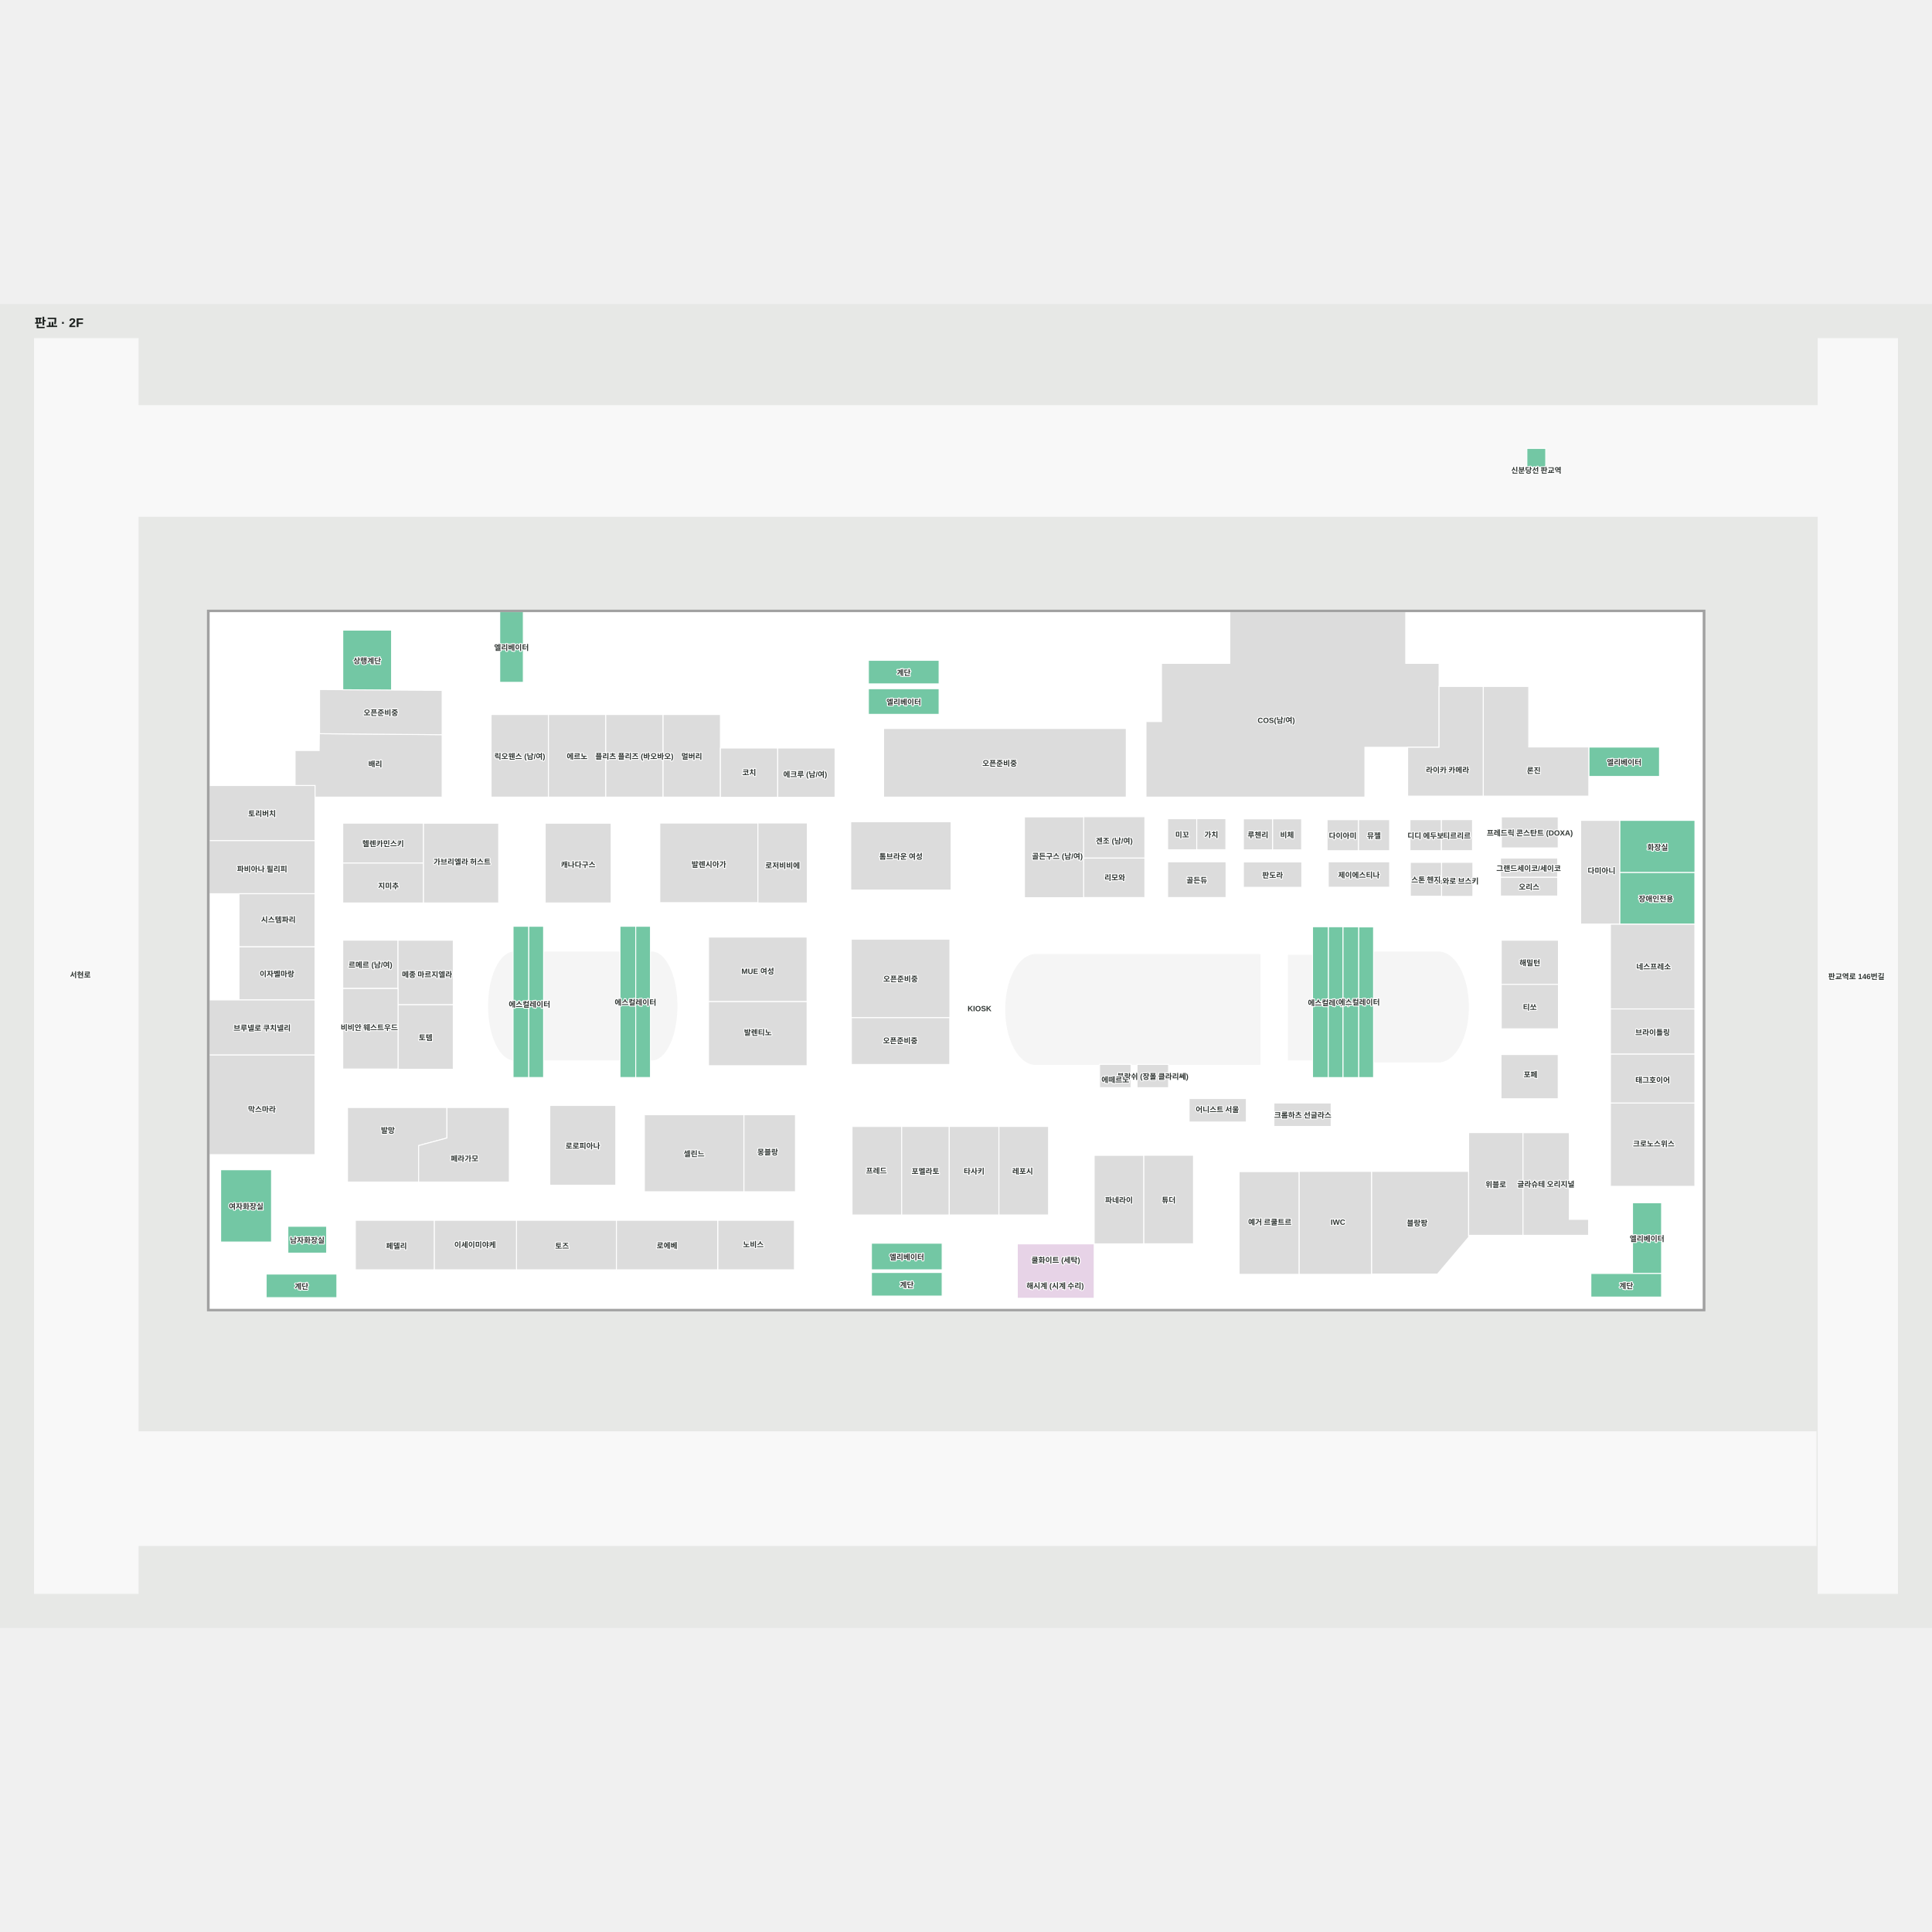
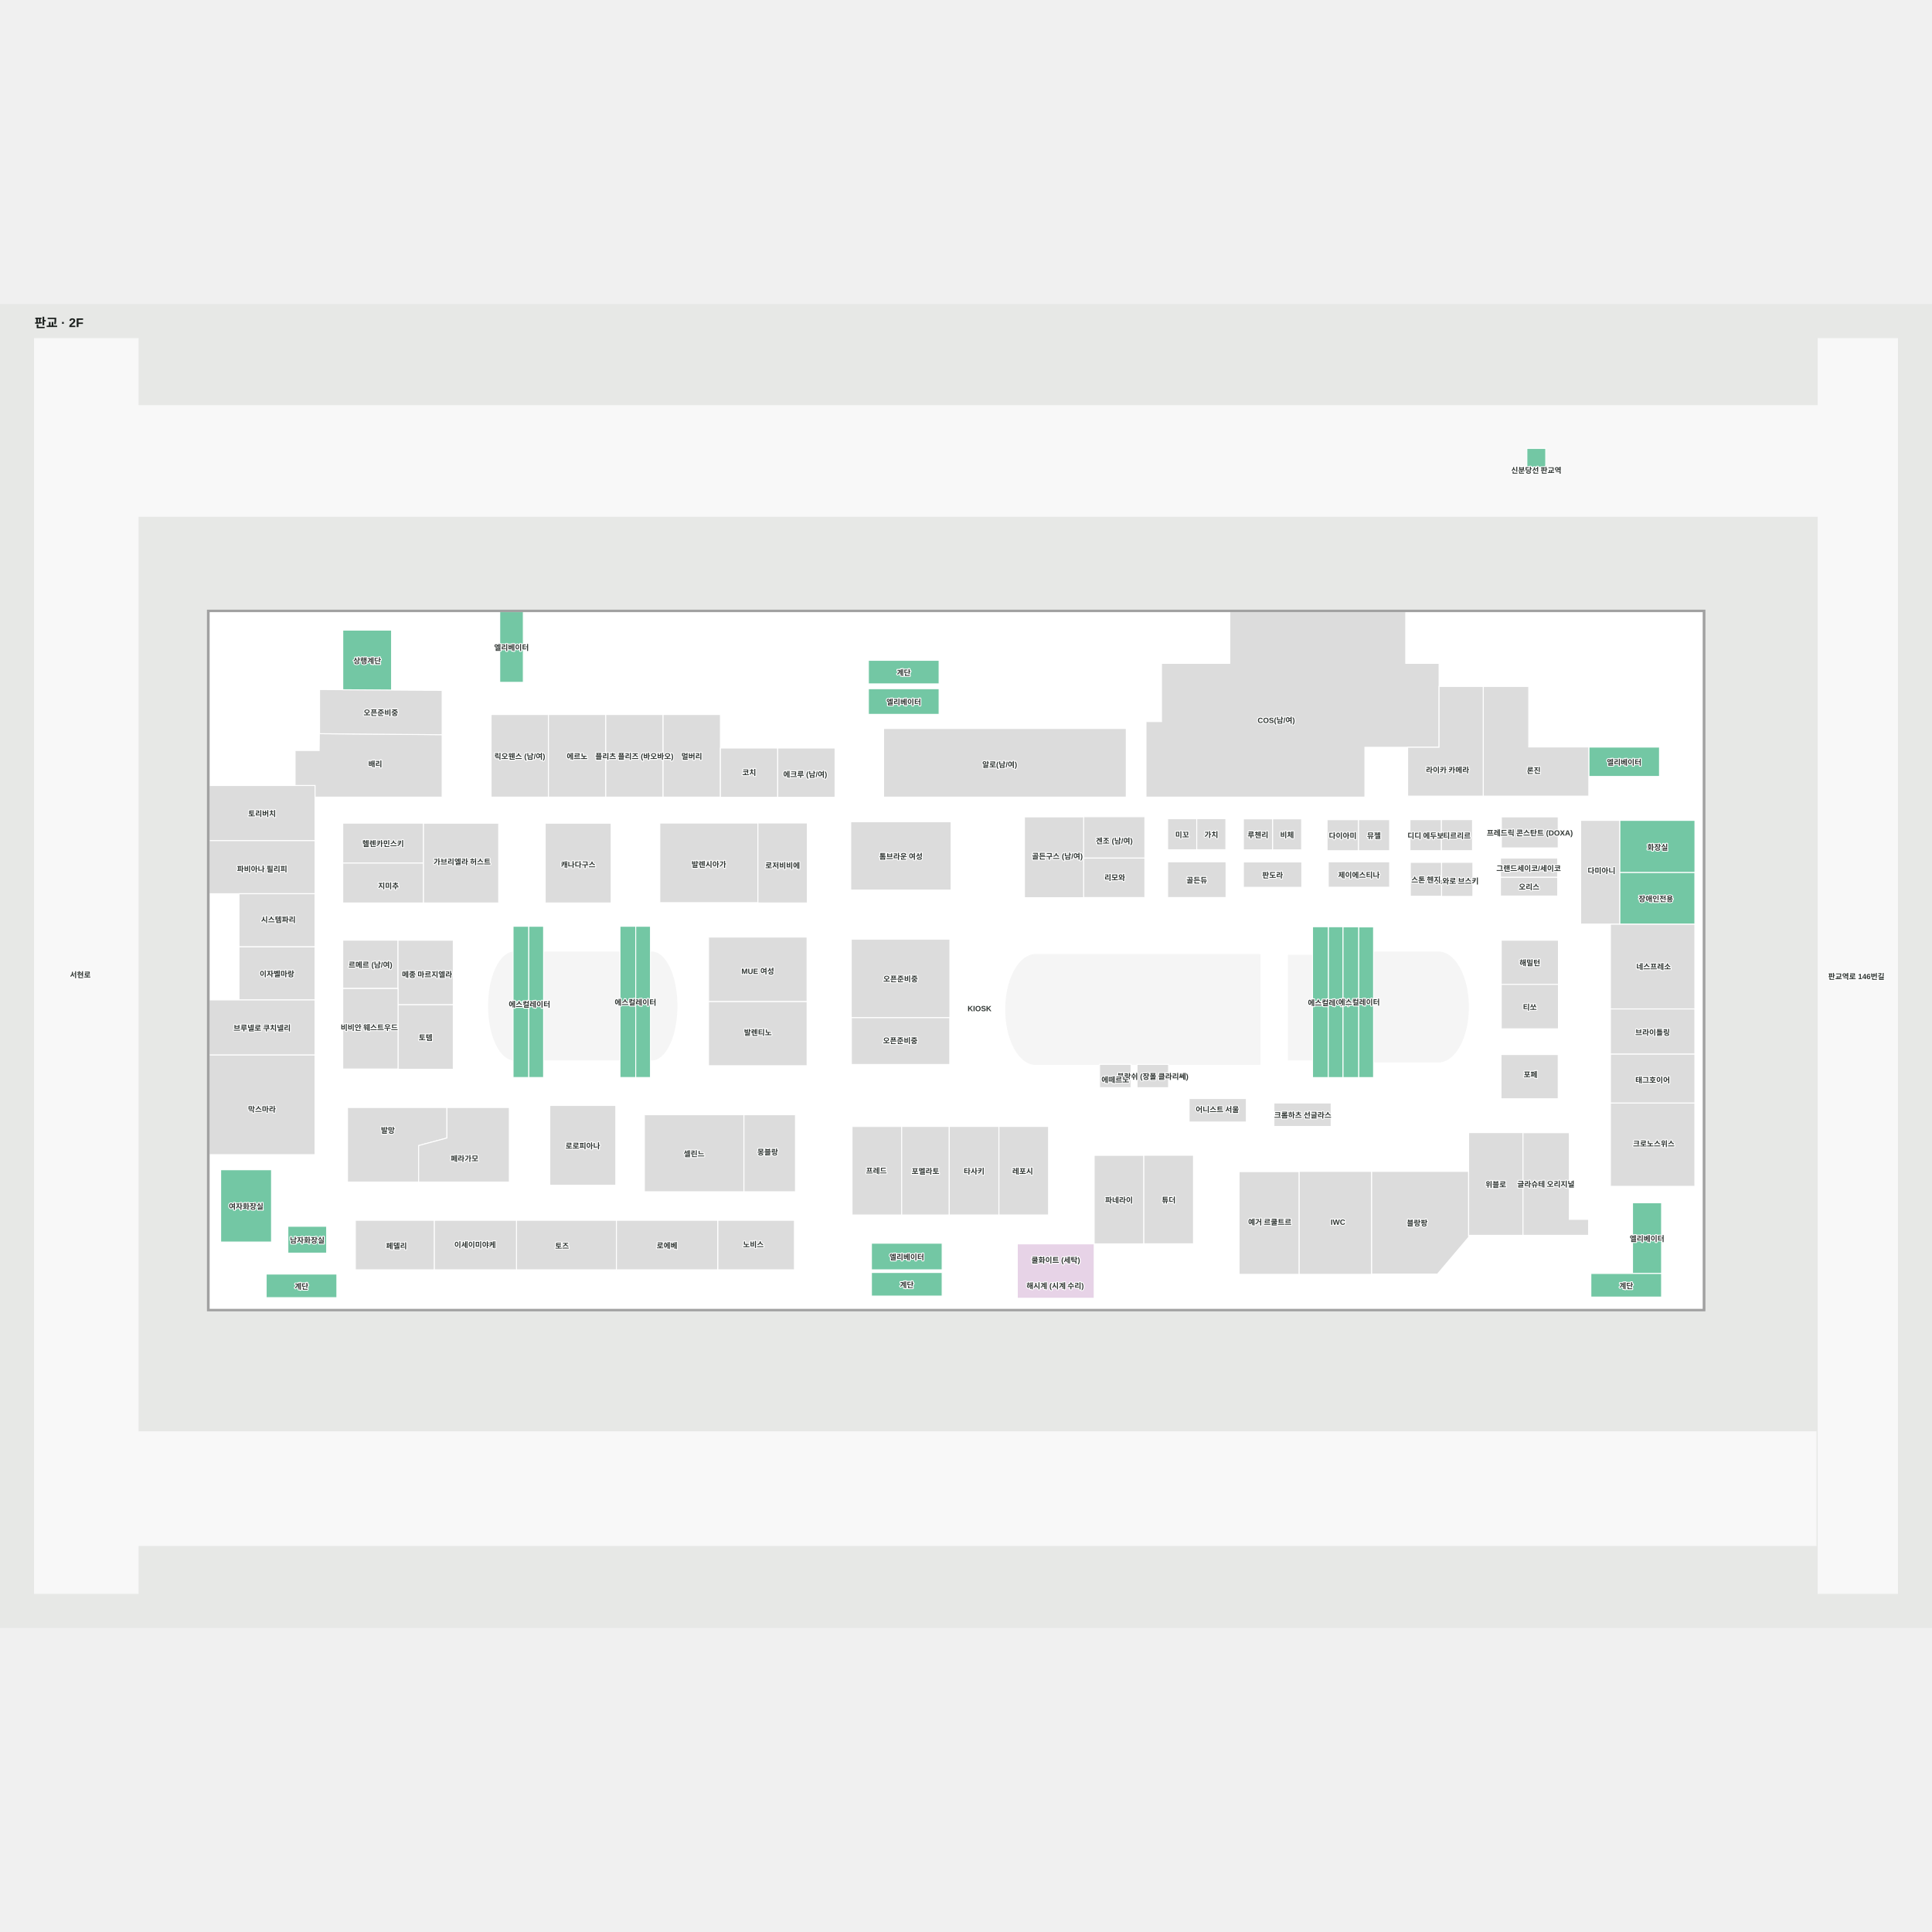
<svg xmlns="http://www.w3.org/2000/svg" viewBox="-35.073 -56.169 3074.428 2106.875" width="1200" height="1200" role="img" aria-labelledby="title desc">
  <rect x="-35.073" y="-56.169" width="3074.428" height="2106.875" fill="#e7e8e6" />
  <g>
    <polygon points="2854.84,1919.47 181.42,1919.47 181.42,1738.53 2854.84,1738.53" fill="#f8f8f8" fill-opacity="1" stroke="#f8f8f8" stroke-width="1.5" />
    <polygon points="2858.18,-1.17 2858.18,105.57 184.76,105.57 184.76,-1.17 19.93,-1.17 19.93,1995.71 184.76,1995.71 184.76,281.68 2858.18,281.68 2858.18,1995.71 2984.36,1995.71 2984.36,-1.17" fill="#f8f8f8" fill-opacity="1" stroke="#f8f8f8" stroke-width="1.5" />
    <polygon points="297.77,433.42 297.77,1543.58 2675.23,1543.58 2675.23,433.42" fill="#ffffff" fill-opacity="1" stroke="#ffffff" stroke-width="1.5" />
  </g>
  <g>
    <polygon points="797.67,545.85 797.67,433.35 760.17,433.35 760.17,545.85" fill="#73c7a4" fill-opacity="1" stroke="#ffffff" stroke-width="1.5" />
    <polygon points="2201.91,515.67 2201.91,433.42 1921.91,433.42 1921.91,515.67 1813.25,515.67 1813.25,608.33 1788.58,608.33 1788.58,728.50 2136.91,728.50 2136.91,649.22 2254.94,649.22 2254.94,515.67" fill="#dcdcdc" fill-opacity="1" stroke="#ffffff" stroke-width="1.5" />
    <polygon points="466.23,710.07 297.77,710.07 297.77,797.77 466.23,797.77" fill="#dcdcdc" fill-opacity="1" stroke="#ffffff" stroke-width="1.5" />
    <polygon points="466.33,797.77 297.77,797.77 297.77,882.26 466.33,882.26" fill="#dcdcdc" fill-opacity="1" stroke="#ffffff" stroke-width="1.5" />
    <polygon points="466.23,882.26 345.22,882.26 345.22,966.76 466.23,966.76" fill="#dcdcdc" fill-opacity="1" stroke="#ffffff" stroke-width="1.5" />
    <polygon points="466.23,966.76 345.22,966.76 345.22,1051.26 466.23,1051.26" fill="#dcdcdc" fill-opacity="1" stroke="#ffffff" stroke-width="1.5" />
    <polygon points="466.23,1051.26 297.77,1051.26 297.77,1138.95 466.23,1138.95" fill="#dcdcdc" fill-opacity="1" stroke="#ffffff" stroke-width="1.5" />
    <polygon points="297.77,1138.95 466.23,1138.95 466.23,1297.42 297.77,1297.42" fill="#dcdcdc" fill-opacity="1" stroke="#ffffff" stroke-width="1.5" />
    <polygon points="1041.72,1047.45 1040.84,1038.64 1039.54,1030.08 1037.83,1021.85 1035.73,1014.05 1033.25,1006.77 1030.44,1000.08 1027.31,994.05 1023.91,988.76 1020.26,984.26 1016.42,980.60 1012.41,977.81 1008.30,975.94 1004.11,975.00 1002.01,975.00 1000.04,975.00 1000.04,1146.81 1002.01,1146.81 1004.11,1146.81 1008.30,1145.87 1012.41,1144.00 1016.42,1141.22 1020.26,1137.56 1023.91,1133.05 1027.31,1127.76 1030.44,1121.74 1033.25,1115.04 1035.73,1107.76 1037.83,1099.96 1039.54,1091.74 1040.84,1083.17 1041.72,1074.36 1042.16,1065.41 1042.16,1056.41" fill="#f5f5f5" fill-opacity="1" stroke="#f5f5f5" stroke-width="1.5" />
    <polygon points="781.38,975.01 777.13,975.94 772.91,977.81 768.80,980.60 764.85,984.26 761.11,988.76 757.61,994.05 754.40,1000.08 751.51,1006.77 748.97,1014.05 746.81,1021.85 745.06,1030.08 743.72,1038.64 742.82,1047.45 742.37,1056.41 742.37,1065.41 742.82,1074.36 743.72,1083.17 745.06,1091.74 746.81,1099.96 748.97,1107.76 751.51,1115.04 754.40,1121.74 757.61,1127.76 761.11,1133.05 764.85,1137.56 768.80,1141.22 772.91,1144.00 777.13,1145.87 781.38,1146.80" fill="#f5f5f5" fill-opacity="1" stroke="#f5f5f5" stroke-width="1.5" />
    <polygon points="951.43,975.00 829.98,975.00 829.98,1146.81 951.43,1146.81" fill="#f5f5f5" fill-opacity="1" stroke="#f5f5f5" stroke-width="1.5" />
    <polygon points="2661.96,930.49 2527.62,930.49 2527.62,1065.63 2661.96,1065.63" fill="#dcdcdc" fill-opacity="1" stroke="#ffffff" stroke-width="1.5" />
    <polygon points="473.11,627.57 472.83,654.33 434.50,654.33 434.50,710.00 466.33,710.00 466.33,728.50 668.50,728.50 668.50,629.03" fill="#dcdcdc" fill-opacity="1" stroke="#ffffff" stroke-width="1.5" />
    <polygon points="397.00,1321.50 316.08,1321.50 316.08,1436.50 397.00,1436.50" fill="#73c7a4" fill-opacity="1" stroke="#ffffff" stroke-width="1.5" />
    <polygon points="484.75,1411.50 423.00,1411.50 423.00,1454.17 484.75,1454.17" fill="#73c7a4" fill-opacity="1" stroke="#ffffff" stroke-width="1.5" />
    <polygon points="510.39,462.82 510.39,558.66 588.04,558.66 588.04,462.82" fill="#73c7a4" fill-opacity="1" stroke="#ffffff" stroke-width="1.5" />
    <polygon points="1351.67,1522.50 1464.17,1522.50 1464.17,1485.00 1351.67,1485.00" fill="#73c7a4" fill-opacity="1" stroke="#ffffff" stroke-width="1.5" />
    <polygon points="388.50,1525.00 501.00,1525.00 501.00,1487.50 388.50,1487.50" fill="#73c7a4" fill-opacity="1" stroke="#ffffff" stroke-width="1.5" />
    <polygon points="1346.83,548.33 1459.33,548.33 1459.33,510.83 1346.83,510.83" fill="#73c7a4" fill-opacity="1" stroke="#ffffff" stroke-width="1.5" />
    <polygon points="976.56,1054.38 976.56,934.05 951.50,934.05 951.50,1054.38" fill="#73c7a4" fill-opacity="1" stroke="#ffffff" stroke-width="1.5" />
    <polygon points="951.50,1054.38 951.50,1174.70 976.56,1174.70 976.56,1054.38" fill="#73c7a4" fill-opacity="1" stroke="#ffffff" stroke-width="1.5" />
    <polygon points="1000.04,1054.38 1000.04,934.05 976.56,934.05 976.56,1054.38" fill="#73c7a4" fill-opacity="1" stroke="#ffffff" stroke-width="1.5" />
    <polygon points="976.56,1054.38 976.56,1174.70 1000.04,1174.70 1000.04,1054.38" fill="#73c7a4" fill-opacity="1" stroke="#ffffff" stroke-width="1.5" />
    <polygon points="781.38,1054.38 781.38,1174.70 806.43,1174.70 806.43,1054.38" fill="#73c7a4" fill-opacity="1" stroke="#ffffff" stroke-width="1.5" />
    <polygon points="806.43,934.05 781.38,934.05 781.38,1054.38 806.43,1054.38" fill="#73c7a4" fill-opacity="1" stroke="#ffffff" stroke-width="1.5" />
    <polygon points="806.43,1054.38 806.43,1174.70 829.92,1174.70 829.92,1054.38" fill="#73c7a4" fill-opacity="1" stroke="#ffffff" stroke-width="1.5" />
    <polygon points="806.43,1054.38 806.43,934.05 829.92,934.05 829.92,1054.38" fill="#73c7a4" fill-opacity="1" stroke="#ffffff" stroke-width="1.5" />
    <polygon points="1464.17,1438.42 1351.67,1438.42 1351.67,1480.73 1464.17,1480.73" fill="#73c7a4" fill-opacity="1" stroke="#ffffff" stroke-width="1.5" />
    <polygon points="1346.83,596.81 1459.33,596.81 1459.33,556.00 1346.83,556.00" fill="#73c7a4" fill-opacity="1" stroke="#ffffff" stroke-width="1.5" />
    <polygon points="1615.60,978.99 1613.09,978.99 1610.59,978.99 1605.61,979.94 1600.71,981.85 1595.95,984.68 1591.37,988.41 1587.04,993.00 1582.98,998.39 1579.26,1004.53 1575.91,1011.34 1572.97,1018.76 1570.46,1026.70 1568.43,1035.08 1566.88,1043.80 1565.84,1052.77 1565.31,1061.89 1565.31,1071.06 1565.84,1080.18 1566.88,1089.15 1568.43,1097.87 1570.46,1106.25 1572.97,1114.19 1575.91,1121.61 1579.26,1128.42 1582.98,1134.56 1587.04,1139.95 1591.37,1144.54 1595.95,1148.27 1600.71,1151.10 1605.61,1153.01 1610.59,1153.96 1613.09,1153.96 1615.60,1153.96 1970.04,1153.96 1970.04,978.99" fill="#f5f5f5" fill-opacity="1" stroke="#f5f5f5" stroke-width="1.5" />
    <polygon points="2040.24,980.19 2028.15,980.19 2015.15,980.19 2015.15,1146.81 2028.15,1146.81 2040.24,1146.81 2053.59,1146.81 2053.59,980.19" fill="#f5f5f5" fill-opacity="1" stroke="#f5f5f5" stroke-width="1.5" />
    <polygon points="2251.32,1149.99 2253.83,1149.99 2256.33,1149.99 2261.31,1149.03 2266.21,1147.13 2270.97,1144.29 2275.55,1140.56 2279.89,1135.98 2283.94,1130.59 2287.66,1124.45 2291.01,1117.64 2293.95,1110.22 2296.46,1102.28 2298.50,1093.90 2300.04,1085.18 2301.08,1076.21 2301.61,1067.09 2301.61,1057.92 2301.08,1048.80 2300.04,1039.83 2298.50,1031.10 2296.46,1022.73 2293.95,1014.79 2291.01,1007.37 2287.66,1000.55 2283.94,994.42 2279.89,989.03 2275.55,984.44 2270.97,980.71 2266.21,977.88 2261.31,975.97 2256.33,975.01 2253.83,975.01 2251.32,975.01 2150.66,975.01 2150.66,1149.99" fill="#f5f5f5" fill-opacity="1" stroke="#f5f5f5" stroke-width="1.5" />
    <polygon points="2102.13,1053.97 2102.13,934.77 2078.64,934.77 2078.64,1053.97" fill="#73c7a4" fill-opacity="1" stroke="#ffffff" stroke-width="1.5" />
    <polygon points="2078.64,934.77 2053.59,934.77 2053.59,1053.97 2078.64,1053.97" fill="#73c7a4" fill-opacity="1" stroke="#ffffff" stroke-width="1.5" />
    <polygon points="2127.19,1053.97 2127.19,934.92 2102.13,934.92 2102.13,1053.97" fill="#73c7a4" fill-opacity="1" stroke="#ffffff" stroke-width="1.5" />
    <polygon points="2150.67,1053.97 2150.67,935.09 2127.19,935.09 2127.19,1053.97" fill="#73c7a4" fill-opacity="1" stroke="#ffffff" stroke-width="1.5" />
    <polygon points="2053.59,1053.97 2053.59,1174.80 2078.64,1174.80 2078.64,1053.97" fill="#73c7a4" fill-opacity="1" stroke="#ffffff" stroke-width="1.5" />
    <polygon points="2078.64,1053.97 2078.64,1174.80 2102.13,1174.80 2102.13,1053.97" fill="#73c7a4" fill-opacity="1" stroke="#ffffff" stroke-width="1.5" />
    <polygon points="2102.13,1053.97 2102.13,1174.80 2127.19,1174.80 2127.19,1053.97" fill="#73c7a4" fill-opacity="1" stroke="#ffffff" stroke-width="1.5" />
    <polygon points="2127.19,1053.97 2127.19,1174.80 2150.67,1174.80 2150.67,1053.97" fill="#73c7a4" fill-opacity="1" stroke="#ffffff" stroke-width="1.5" />
    <polygon points="2562.80,1374.08 2562.80,1486.58 2609.00,1486.58 2609.00,1374.08" fill="#73c7a4" fill-opacity="1" stroke="#ffffff" stroke-width="1.5" />
    <polygon points="2496.50,1524.08 2609.00,1524.08 2609.00,1486.58 2496.50,1486.58" fill="#73c7a4" fill-opacity="1" stroke="#ffffff" stroke-width="1.5" />
    <polygon points="2662.10,765.55 2542.33,765.55 2542.33,848.55 2662.10,848.55" fill="#73c7a4" fill-opacity="1" stroke="#ffffff" stroke-width="1.5" />
    <polygon points="2493.21,695.65 2605.71,695.65 2605.71,648.93 2493.21,648.93" fill="#73c7a4" fill-opacity="1" stroke="#ffffff" stroke-width="1.5" />
    <polygon points="2661.96,848.55 2542.33,848.55 2542.33,930.50 2661.96,930.50" fill="#73c7a4" fill-opacity="1" stroke="#ffffff" stroke-width="1.5" />
    <polygon points="2325.37,552.43 2254.93,552.43 2254.93,649.22 2204.97,649.22 2204.97,726.93 2325.37,726.93 2325.37,662.74" fill="#dcdcdc" fill-opacity="1" stroke="#ffffff" stroke-width="1.5" />
    <polygon points="2493.21,648.74 2397.62,648.74 2397.62,552.43 2325.37,552.43 2325.37,726.93 2493.21,726.93" fill="#dcdcdc" fill-opacity="1" stroke="#ffffff" stroke-width="1.5" />
    <polygon points="1786.80,759.72 1689.35,759.72 1689.35,825.60 1786.80,825.60" fill="#dcdcdc" fill-opacity="1" stroke="#ffffff" stroke-width="1.5" />
    <polygon points="1786.80,825.57 1689.35,825.57 1689.35,888.33 1786.80,888.33" fill="#dcdcdc" fill-opacity="1" stroke="#ffffff" stroke-width="1.5" />
    <polygon points="1689.35,759.98 1595.15,759.98 1595.15,888.52 1689.35,888.52" fill="#dcdcdc" fill-opacity="1" stroke="#ffffff" stroke-width="1.5" />
    <polygon points="1757.16,619.28 1371.05,619.28 1371.05,728.50 1757.16,728.50" fill="#dcdcdc" fill-opacity="1" stroke="#ffffff" stroke-width="1.5" />
    <polygon points="1399.80,1252.64 1320.80,1252.64 1320.80,1393.46 1399.80,1393.46" fill="#dcdcdc" fill-opacity="1" stroke="#ffffff" stroke-width="1.5" />
    <polygon points="1475.50,1252.60 1399.80,1252.60 1399.80,1393.46 1475.50,1393.46" fill="#dcdcdc" fill-opacity="1" stroke="#ffffff" stroke-width="1.5" />
    <polygon points="1554.50,1252.60 1475.50,1252.60 1475.50,1393.42 1554.50,1393.42" fill="#dcdcdc" fill-opacity="1" stroke="#ffffff" stroke-width="1.5" />
    <polygon points="1633.50,1252.60 1554.50,1252.60 1554.50,1393.42 1633.50,1393.42" fill="#dcdcdc" fill-opacity="1" stroke="#ffffff" stroke-width="1.5" />
    <polygon points="1706.14,1439.42 1583.76,1439.42 1583.76,1526.00 1706.14,1526.00" fill="#e7d3e7" fill-opacity="1" stroke="#ffffff" stroke-width="1.5" />
    <polygon points="1785.13,1298.60 1706.14,1298.60 1706.14,1439.42 1785.13,1439.42" fill="#dcdcdc" fill-opacity="1" stroke="#ffffff" stroke-width="1.5" />
    <polygon points="1864.13,1298.46 1785.13,1298.46 1785.13,1439.28 1864.13,1439.28" fill="#dcdcdc" fill-opacity="1" stroke="#ffffff" stroke-width="1.5" />
    <polygon points="2032.36,1324.51 1936.70,1324.51 1936.70,1487.92 2032.36,1487.92" fill="#dcdcdc" fill-opacity="1" stroke="#ffffff" stroke-width="1.5" />
    <polygon points="2302.01,1324.09 2147.43,1324.09 2147.43,1487.50 2252.35,1487.50 2302.01,1428.82" fill="#dcdcdc" fill-opacity="1" stroke="#ffffff" stroke-width="1.5" />
    <polygon points="2388.50,1262.40 2302.01,1262.40 2302.01,1425.81 2388.50,1425.81" fill="#dcdcdc" fill-opacity="1" stroke="#ffffff" stroke-width="1.5" />
    <polygon points="2492.90,1400.53 2462.28,1400.53 2462.28,1262.53 2388.50,1262.53 2388.50,1425.81 2492.90,1425.81" fill="#dcdcdc" fill-opacity="1" stroke="#ffffff" stroke-width="1.5" />
    <polygon points="2444.51,759.98 2354.12,759.98 2354.12,809.33 2444.51,809.33" fill="#dcdcdc" fill-opacity="1" stroke="#ffffff" stroke-width="1.5" />
    <polygon points="2443.72,825.43 2352.68,825.43 2352.68,856.16 2443.72,856.16" fill="#dcdcdc" fill-opacity="1" stroke="#ffffff" stroke-width="1.5" />
    <polygon points="2443.72,856.16 2352.68,856.16 2352.68,885.89 2443.72,885.89" fill="#dcdcdc" fill-opacity="1" stroke="#ffffff" stroke-width="1.5" />
    <polygon points="2444.92,956.20 2353.87,956.20 2353.87,1026.56 2444.92,1026.56" fill="#dcdcdc" fill-opacity="1" stroke="#ffffff" stroke-width="1.5" />
    <polygon points="2444.92,1026.52 2353.87,1026.52 2353.87,1097.19 2444.92,1097.19" fill="#dcdcdc" fill-opacity="1" stroke="#ffffff" stroke-width="1.5" />
    <polygon points="2444.51,1138.18 2353.46,1138.18 2353.46,1208.54 2444.51,1208.54" fill="#dcdcdc" fill-opacity="1" stroke="#ffffff" stroke-width="1.5" />
    <polygon points="1764.77,1153.76 1714.66,1153.76 1714.66,1190.85 1764.77,1190.85" fill="#dcdcdc" fill-opacity="1" stroke="#ffffff" stroke-width="1.5" />
    <polygon points="1948.28,1208.18 1857.23,1208.18 1857.23,1245.52 1948.28,1245.52" fill="#dcdcdc" fill-opacity="1" stroke="#ffffff" stroke-width="1.5" />
    <polygon points="2083.20,1215.26 1992.15,1215.26 1992.15,1252.60 2083.20,1252.60" fill="#dcdcdc" fill-opacity="1" stroke="#ffffff" stroke-width="1.5" />
    <polygon points="2661.96,1215.26 2527.61,1215.26 2527.61,1347.85 2661.96,1347.85" fill="#dcdcdc" fill-opacity="1" stroke="#ffffff" stroke-width="1.5" />
    <polygon points="1478.50,767.69 1318.75,767.69 1318.75,876.40 1478.50,876.40" fill="#dcdcdc" fill-opacity="1" stroke="#ffffff" stroke-width="1.5" />
    <polygon points="2661.96,1065.63 2527.60,1065.63 2527.60,1137.58 2661.96,1137.58" fill="#dcdcdc" fill-opacity="1" stroke="#ffffff" stroke-width="1.5" />
    <polygon points="2662.02,1137.56 2527.68,1137.56 2527.68,1215.28 2662.02,1215.28" fill="#dcdcdc" fill-opacity="1" stroke="#ffffff" stroke-width="1.5" />
    <polygon points="837.66,597.11 746.43,597.11 746.43,728.50 837.66,728.50" fill="#dcdcdc" fill-opacity="1" stroke="#ffffff" stroke-width="1.5" />
    <polygon points="928.88,597.11 837.66,597.11 837.66,728.50 928.88,728.50" fill="#dcdcdc" fill-opacity="1" stroke="#ffffff" stroke-width="1.5" />
    <polygon points="1020.10,597.11 928.88,597.11 928.88,728.50 1020.10,728.50" fill="#dcdcdc" fill-opacity="1" stroke="#ffffff" stroke-width="1.5" />
    <polygon points="1111.32,597.11 1020.10,597.11 1020.10,728.50 1111.32,728.50" fill="#dcdcdc" fill-opacity="1" stroke="#ffffff" stroke-width="1.5" />
    <polygon points="1202.54,650.42 1111.32,650.42 1111.32,728.81 1202.54,728.81" fill="#dcdcdc" fill-opacity="1" stroke="#ffffff" stroke-width="1.5" />
    <polygon points="1293.77,650.42 1202.54,650.42 1202.54,728.81 1293.77,728.81" fill="#dcdcdc" fill-opacity="1" stroke="#ffffff" stroke-width="1.5" />
    <polygon points="638.82,769.96 510.39,769.96 510.39,833.47 638.82,833.47" fill="#dcdcdc" fill-opacity="1" stroke="#ffffff" stroke-width="1.5" />
    <polygon points="638.82,833.47 510.39,833.47 510.39,896.97 638.82,896.97" fill="#dcdcdc" fill-opacity="1" stroke="#ffffff" stroke-width="1.5" />
    <polygon points="758.46,770.00 638.82,770.00 638.82,896.93 758.46,896.93" fill="#dcdcdc" fill-opacity="1" stroke="#ffffff" stroke-width="1.5" />
    <polygon points="937.48,770.00 832.50,770.00 832.50,896.93 937.48,896.93" fill="#dcdcdc" fill-opacity="1" stroke="#ffffff" stroke-width="1.5" />
    <polygon points="1171.08,769.82 1014.90,769.82 1014.90,896.42 1171.08,896.42" fill="#dcdcdc" fill-opacity="1" stroke="#ffffff" stroke-width="1.5" />
    <polygon points="1249.62,769.71 1171.02,769.71 1171.02,896.93 1249.62,896.93" fill="#dcdcdc" fill-opacity="1" stroke="#ffffff" stroke-width="1.5" />
    <polygon points="2147.43,1324.09 2032.36,1324.09 2032.36,1487.92 2147.43,1487.92" fill="#dcdcdc" fill-opacity="1" stroke="#ffffff" stroke-width="1.5" />
    <polygon points="2394.67,173.60 2394.67,203.60 2424.67,203.60 2424.67,173.60" fill="#73c7a4" fill-opacity="1" stroke="#ffffff" stroke-width="1.5" />
    <polygon points="1249.21,951.25 1092.42,951.25 1092.42,1053.97 1249.21,1053.97" fill="#dcdcdc" fill-opacity="1" stroke="#ffffff" stroke-width="1.5" />
    <polygon points="1249.28,1053.97 1092.40,1053.97 1092.40,1155.89 1249.28,1155.89" fill="#dcdcdc" fill-opacity="1" stroke="#ffffff" stroke-width="1.5" />
    <polygon points="945.80,1401.93 786.75,1401.93 786.75,1480.73 945.80,1480.73" fill="#dcdcdc" fill-opacity="1" stroke="#ffffff" stroke-width="1.5" />
    <polygon points="1229.10,1401.93 1107.06,1401.93 1107.06,1480.73 1229.10,1480.73" fill="#dcdcdc" fill-opacity="1" stroke="#ffffff" stroke-width="1.5" />
    <polygon points="1230.73,1233.93 1148.64,1233.93 1148.64,1356.46 1230.73,1356.46" fill="#dcdcdc" fill-opacity="1" stroke="#ffffff" stroke-width="1.5" />
    <polygon points="1148.65,1233.93 990.36,1233.93 990.36,1356.46 1148.65,1356.46" fill="#dcdcdc" fill-opacity="1" stroke="#ffffff" stroke-width="1.5" />
    <polygon points="944.84,1219.22 839.86,1219.22 839.86,1346.15 944.84,1346.15" fill="#dcdcdc" fill-opacity="1" stroke="#ffffff" stroke-width="1.5" />
    <polygon points="598.30,956.17 510.39,956.17 510.39,1032.91 598.30,1032.91" fill="#dcdcdc" fill-opacity="1" stroke="#ffffff" stroke-width="1.5" />
    <polygon points="686.21,956.20 598.30,956.20 598.30,1058.92 686.21,1058.92" fill="#dcdcdc" fill-opacity="1" stroke="#ffffff" stroke-width="1.5" />
    <polygon points="686.21,1058.92 598.30,1058.92 598.30,1161.64 686.21,1161.64" fill="#dcdcdc" fill-opacity="1" stroke="#ffffff" stroke-width="1.5" />
    <polygon points="598.30,1033.06 510.39,1033.06 510.39,1161.17 598.30,1161.17" fill="#dcdcdc" fill-opacity="1" stroke="#ffffff" stroke-width="1.5" />
    <polygon points="517.89,1222.43 517.89,1341.03 631.10,1341.03 631.10,1283.05 676.15,1270.98 676.15,1222.43" fill="#dcdcdc" fill-opacity="1" stroke="#ffffff" stroke-width="1.5" />
    <polygon points="1476.48,954.56 1319.55,954.56 1319.55,1079.50 1476.48,1079.50" fill="#dcdcdc" fill-opacity="1" stroke="#ffffff" stroke-width="1.5" />
    <polygon points="1824.45,1153.80 1774.34,1153.80 1774.34,1190.90 1824.45,1190.90" fill="#dcdcdc" fill-opacity="1" stroke="#ffffff" stroke-width="1.5" />
    <polygon points="1869.34,762.92 1823.03,762.92 1823.03,812.28 1869.34,812.28" fill="#dcdcdc" fill-opacity="1" stroke="#ffffff" stroke-width="1.5" />
    <polygon points="1915.65,762.80 1869.34,762.80 1869.34,812.16 1915.65,812.16" fill="#dcdcdc" fill-opacity="1" stroke="#ffffff" stroke-width="1.5" />
    <polygon points="2036.20,763.12 1989.89,763.12 1989.89,812.48 2036.20,812.48" fill="#dcdcdc" fill-opacity="1" stroke="#ffffff" stroke-width="1.5" />
    <polygon points="1989.89,763.12 1943.58,763.12 1943.58,812.48 1989.89,812.48" fill="#dcdcdc" fill-opacity="1" stroke="#ffffff" stroke-width="1.5" />
    <polygon points="2176.23,764.43 2126.48,764.43 2126.48,813.79 2176.23,813.79" fill="#dcdcdc" fill-opacity="1" stroke="#ffffff" stroke-width="1.5" />
    <polygon points="2126.48,764.47 2076.73,764.47 2076.73,813.82 2126.48,813.82" fill="#dcdcdc" fill-opacity="1" stroke="#ffffff" stroke-width="1.5" />
    <polygon points="2308.16,764.37 2258.41,764.37 2258.41,813.73 2308.16,813.73" fill="#dcdcdc" fill-opacity="1" stroke="#ffffff" stroke-width="1.5" />
    <polygon points="2258.41,764.40 2208.66,764.40 2208.66,813.76 2258.41,813.76" fill="#dcdcdc" fill-opacity="1" stroke="#ffffff" stroke-width="1.5" />
    <polygon points="1915.97,831.48 1823.03,831.48 1823.03,888.31 1915.97,888.31" fill="#dcdcdc" fill-opacity="1" stroke="#ffffff" stroke-width="1.5" />
    <polygon points="2036.52,831.68 1943.58,831.68 1943.58,872.05 2036.52,872.05" fill="#dcdcdc" fill-opacity="1" stroke="#ffffff" stroke-width="1.5" />
    <polygon points="2176.23,831.48 2078.64,831.48 2078.64,871.85 2176.23,871.85" fill="#dcdcdc" fill-opacity="1" stroke="#ffffff" stroke-width="1.5" />
    <polygon points="2258.98,832.35 2209.24,832.35 2209.24,886.27 2258.98,886.27" fill="#dcdcdc" fill-opacity="1" stroke="#ffffff" stroke-width="1.5" />
    <polygon points="2308.73,832.32 2258.98,832.32 2258.98,886.50 2308.73,886.50" fill="#dcdcdc" fill-opacity="1" stroke="#ffffff" stroke-width="1.5" />
    <polygon points="1476.28,1079.50 1319.75,1079.50 1319.75,1153.96 1476.28,1153.96" fill="#dcdcdc" fill-opacity="1" stroke="#ffffff" stroke-width="1.5" />
    <polygon points="2542.37,765.57 2480.21,765.57 2480.21,930.51 2542.37,930.51" fill="#dcdcdc" fill-opacity="1" stroke="#ffffff" stroke-width="1.5" />
    <polygon points="631.10,1283.05 631.10,1341.03 775.38,1341.03 775.38,1222.43 676.15,1222.43 676.15,1270.98" fill="#dcdcdc" fill-opacity="1" stroke="#ffffff" stroke-width="1.5" />
    <polygon points="2675.23,701.40 2675.23,1543.58 297.77,1543.58 297.77,433.42 2675.23,433.42 2675.23,701.40 2678.00,701.40 2678.00,431.00 295.00,431.00 295.00,1546.00 2678.00,1546.00 2678.00,701.40" fill="#a1a1a1" fill-opacity="1" stroke="#a1a1a1" stroke-width="1.5" />
    <polygon points="656.17,1401.93 530.43,1401.93 530.43,1480.73 656.17,1480.73" fill="#dcdcdc" fill-opacity="1" stroke="#ffffff" stroke-width="1.5" />
    <polygon points="786.80,1401.93 656.14,1401.93 656.14,1480.73 786.80,1480.73" fill="#dcdcdc" fill-opacity="1" stroke="#ffffff" stroke-width="1.5" />
    <polygon points="1106.97,1401.93 945.84,1401.93 945.84,1480.73 1106.97,1480.73" fill="#dcdcdc" fill-opacity="1" stroke="#ffffff" stroke-width="1.5" />
    <polygon points="473.46,557.36 473.46,627.57 668.50,629.28 668.50,558.73" fill="#dcdcdc" fill-opacity="1" stroke="#ffffff" stroke-width="1.5" />
  </g>
  <g font-family="Arial, 'Noto Sans KR', sans-serif" font-size="12" font-weight="600" fill="#303633" stroke="#fff" stroke-width="3" paint-order="stroke" stroke-linejoin="round">
    <text x="405.724" y="1009.011" text-anchor="middle" dominant-baseline="central">이자벨마랑</text>
    <text x="382.001" y="1095.107" text-anchor="middle" dominant-baseline="central">브루넬로 쿠치넬리</text>
    <text x="381.72" y="1224.4" text-anchor="middle" dominant-baseline="central">막스마라</text>
    <text x="1644.949" y="1464.492" text-anchor="middle" dominant-baseline="central">쿨화이트 (세탁)</text>
    <text x="382.001" y="753.92" text-anchor="middle" dominant-baseline="central">토리버치</text>
    <text x="792.044" y="662.805" text-anchor="middle" dominant-baseline="central">릭오웬스 (남/여)</text>
    <text x="892.35" y="1282.684" text-anchor="middle" dominant-baseline="central">로로피아나</text>
    <text x="1246.209" y="691.526" text-anchor="middle" dominant-baseline="central">에크루 (남/여)</text>
    <text x="720.918" y="1440.098" text-anchor="middle" dominant-baseline="central">이세이미야케</text>
    <text x="554.342" y="994.538" text-anchor="middle" dominant-baseline="central">르메르 (남/여)</text>
    <text x="2400.516" y="1169.173" text-anchor="middle" dominant-baseline="central">포페</text>
    <text x="582.132" y="1257.909" text-anchor="middle" dominant-baseline="central">발망</text>
    <text x="583.184" y="868.922" text-anchor="middle" dominant-baseline="central">지미추</text>
    <text x="570.979" y="593.322" text-anchor="middle" dominant-baseline="central">오픈준비중</text>
    <text x="1647.512" y="821.76" text-anchor="middle" dominant-baseline="central">골든구스 (남/여)</text>
    <text x="884.992" y="835.143" text-anchor="middle" dominant-baseline="central">캐나다구스</text>
    <text x="1738.887" y="855.674" text-anchor="middle" dominant-baseline="central">리모와</text>
    <text x="974.489" y="662.805" text-anchor="middle" dominant-baseline="central">플리츠 플리즈 (바오바오)</text>
    <text x="1738.029" y="797.38" text-anchor="middle" dominant-baseline="central">겐조 (남/여)</text>
    <text x="1065.711" y="662.805" text-anchor="middle" dominant-baseline="central">멀버리</text>
    <text x="382.051" y="842.12" text-anchor="middle" dominant-baseline="central">파비아나 필리피</text>
    <text x="1995.842" y="603.337" text-anchor="middle" dominant-baseline="central">COS(남/여)</text>
    <text x="1523.667" y="1065" text-anchor="middle" dominant-baseline="central">KIOSK</text>
    <text x="2918.964" y="1013.103" text-anchor="middle" dominant-baseline="central">판교역로 146번길</text>
    <text x="92.789" y="1010.401" text-anchor="middle" dominant-baseline="central">서현로</text>
    <text x="1437.649" y="1323.032" text-anchor="middle" dominant-baseline="central">포멜라토</text>
    <text x="1170.814" y="1002.611" text-anchor="middle" dominant-baseline="central">MUE 여성</text>
    <text x="2596.355" y="997.444" text-anchor="middle" dominant-baseline="central">네스프레소</text>
    <text x="574.605" y="801.716" text-anchor="middle" dominant-baseline="central">헬렌카민스키</text>
    <text x="2405.558" y="685.282" text-anchor="middle" dominant-baseline="central">론진</text>
    <text x="1210.317" y="836.53" text-anchor="middle" dominant-baseline="central">로저비비에</text>
    <text x="2268.432" y="684.468" text-anchor="middle" dominant-baseline="central">라이카 카메라</text>
    <text x="2038.027" y="1233.702" text-anchor="middle" dominant-baseline="central">크롬하츠 선글라스</text>
    <text x="1824.634" y="1368.874" text-anchor="middle" dominant-baseline="central">튜더</text>
    <text x="1644" y="1505.433" text-anchor="middle" dominant-baseline="central">해시계 (시계 수리)</text>
    <text x="2345.256" y="1344.108" text-anchor="middle" dominant-baseline="central">위블로</text>
    <text x="2399.313" y="784.655" text-anchor="middle" dominant-baseline="central">프레드릭 콘스탄트 (DOXA)</text>
    <text x="2399.397" y="1062.014" text-anchor="middle" dominant-baseline="central">티쏘</text>
    <text x="2399.394" y="991.377" text-anchor="middle" dominant-baseline="central">해밀턴</text>
    <text x="2398.199" y="870.524" text-anchor="middle" dominant-baseline="central">오리스</text>
    <text x="1515.001" y="1323.014" text-anchor="middle" dominant-baseline="central">타사키</text>
    <text x="1359.577" y="1322.257" text-anchor="middle" dominant-baseline="central">프레드</text>
    <text x="1985.617" y="1403.936" text-anchor="middle" dominant-baseline="central">예거 르쿨트르</text>
    <text x="2424.915" y="1343.614" text-anchor="middle" dominant-baseline="central">글라슈테 오리지널</text>
    <text x="2596.586" y="1279.262" text-anchor="middle" dominant-baseline="central">크로노스위스</text>
    <text x="1398.624" y="822.044" text-anchor="middle" dominant-baseline="central">톰브라운 여성</text>
    <text x="2594.852" y="1177.898" text-anchor="middle" dominant-baseline="central">태그호이어</text>
    <text x="2594.773" y="1102.109" text-anchor="middle" dominant-baseline="central">브라이틀링</text>
    <text x="2094.066" y="1404.879" text-anchor="middle" dominant-baseline="central">IWC</text>
    <text x="2397.452" y="841.097" text-anchor="middle" dominant-baseline="central">그랜드세이코/세이코</text>
    <text x="700.31" y="830.585" text-anchor="middle" dominant-baseline="central">가브리엘라 허스트</text>
    <text x="1745.635" y="1369.01" text-anchor="middle" dominant-baseline="central">파네라이</text>
    <text x="1163.706" y="1439.602" text-anchor="middle" dominant-baseline="central">노비스</text>
    <text x="644.57" y="1009.925" text-anchor="middle" dominant-baseline="central">메종 마르지엘라</text>
    <text x="2220.137" y="1405.46" text-anchor="middle" dominant-baseline="central">블랑팡</text>
    <text x="883.266" y="662.805" text-anchor="middle" dominant-baseline="central">에르노</text>
-     <text x="1555.759" y="673.874" text-anchor="middle" dominant-baseline="central">오픈준비중</text>
+     <text x="1555.759" y="675.937" text-anchor="middle" dominant-baseline="central">알로(남/여)</text>
    <text x="1186.597" y="1292.594" text-anchor="middle" dominant-baseline="central">몽블랑</text>
    <text x="1799.394" y="1172.228" text-anchor="middle" dominant-baseline="central">블랑쉬 (장폴 클라리쎄)</text>
    <text x="1739.73" y="1177.427" text-anchor="middle" dominant-baseline="central">에떼르노</text>
    <text x="2283.487" y="861.238" text-anchor="middle" dominant-baseline="central">스와로 브스키</text>
    <text x="1846.189" y="787.604" text-anchor="middle" dominant-baseline="central">미꼬</text>
    <text x="1892.498" y="787.477" text-anchor="middle" dominant-baseline="central">가치</text>
    <text x="1869.504" y="859.897" text-anchor="middle" dominant-baseline="central">골든듀</text>
    <text x="1966.734" y="787.801" text-anchor="middle" dominant-baseline="central">루첸리</text>
    <text x="2013.044" y="787.798" text-anchor="middle" dominant-baseline="central">비체</text>
    <text x="1990.049" y="851.866" text-anchor="middle" dominant-baseline="central">판도라</text>
    <text x="2101.607" y="789.145" text-anchor="middle" dominant-baseline="central">다이아미</text>
    <text x="2151.355" y="789.113" text-anchor="middle" dominant-baseline="central">뮤젤</text>
    <text x="2127.437" y="851.664" text-anchor="middle" dominant-baseline="central">제이에스티나</text>
    <text x="2233.538" y="789.079" text-anchor="middle" dominant-baseline="central">디디 에두보</text>
    <text x="2283.286" y="789.046" text-anchor="middle" dominant-baseline="central">티르리르</text>
    <text x="2234.11" y="859.309" text-anchor="middle" dominant-baseline="central">스톤 헨지</text>
    <text x="1902.127" y="1224.77" text-anchor="middle" dominant-baseline="central">어니스트 서울</text>
    <text x="642.253" y="1110.276" text-anchor="middle" dominant-baseline="central">토템</text>
    <text x="1171.016" y="1102.225" text-anchor="middle" dominant-baseline="central">발렌티노</text>
    <text x="1069.505" y="1295.195" text-anchor="middle" dominant-baseline="central">셀린느</text>
    <text x="1398.015" y="1017.028" text-anchor="middle" dominant-baseline="central">오픈준비중</text>
    <text x="1092.991" y="834.797" text-anchor="middle" dominant-baseline="central">발렌시아가</text>
    <text x="704.221" y="1302.873" text-anchor="middle" dominant-baseline="central">페라가모</text>
    <text x="1592.287" y="1323.014" text-anchor="middle" dominant-baseline="central">레포시</text>
    <text x="552.566" y="1094.317" text-anchor="middle" dominant-baseline="central">비비안 웨스트우드</text>
    <text x="2513.458" y="844.787" text-anchor="middle" dominant-baseline="central">다미아니</text>
    <text x="2409.67" y="207.601" text-anchor="middle" dominant-baseline="central">신분당선 판교역</text>
    <text x="778.917" y="489.6" text-anchor="middle" dominant-baseline="central">엘리베이터</text>
    <text x="1403.083" y="529.583" text-anchor="middle" dominant-baseline="central">계단</text>
    <text x="1403.083" y="576.406" text-anchor="middle" dominant-baseline="central">엘리베이터</text>
    <text x="2549.455" y="672.29" text-anchor="middle" dominant-baseline="central">엘리베이터</text>
    <text x="2602.667" y="807.574" text-anchor="middle" dominant-baseline="central">화장실</text>
    <text x="2599.996" y="889.525" text-anchor="middle" dominant-baseline="central">장애인전용</text>
    <text x="807.529" y="1057.472" text-anchor="middle" dominant-baseline="central">에스컬레이터</text>
    <text x="976.15" y="1054.303" text-anchor="middle" dominant-baseline="central">에스컬레이터</text>
    <text x="2079.261" y="1055.037" text-anchor="middle" dominant-baseline="central">에스컬레이터</text>
    <text x="2127.614" y="1054.052" text-anchor="middle" dominant-baseline="central">에스컬레이터</text>
    <text x="2585.899" y="1430.334" text-anchor="middle" dominant-baseline="central">엘리베이터</text>
    <text x="2552.75" y="1505.333" text-anchor="middle" dominant-baseline="central">계단</text>
    <text x="1407.917" y="1503.75" text-anchor="middle" dominant-baseline="central">계단</text>
    <text x="1407.917" y="1459.572" text-anchor="middle" dominant-baseline="central">엘리베이터</text>
    <text x="444.75" y="1506.25" text-anchor="middle" dominant-baseline="central">계단</text>
    <text x="549.213" y="510.737" text-anchor="middle" dominant-baseline="central">상행계단</text>
    <text x="356.542" y="1379" text-anchor="middle" dominant-baseline="central">여자화장실</text>
    <text x="453.875" y="1432.833" text-anchor="middle" dominant-baseline="central">남자화장실</text>
    <text x="407.85" y="922.701" text-anchor="middle" dominant-baseline="central">시스템파리</text>
    <text x="859.37" y="1441.816" text-anchor="middle" dominant-baseline="central">토즈</text>
    <text x="595.959" y="1441.875" text-anchor="middle" dominant-baseline="central">페델리</text>
    <text x="1026.405" y="1441.33" text-anchor="middle" dominant-baseline="central">로에베</text>
    <text x="1157.131" y="688.491" text-anchor="middle" dominant-baseline="central">코치</text>
    <text x="562.048" y="674.958" text-anchor="middle" dominant-baseline="central">배리</text>
    <text x="1397.55" y="1115.27" text-anchor="middle" dominant-baseline="central">오픈준비중</text>
  </g>
  <style>.managed-brand { fill:#9a5300; font-size:15px; font-weight:800; stroke:#fff7df; stroke-width:5; }</style>
  <text x="19.927" y="-19.169" font-family="Arial, 'Noto Sans KR', sans-serif" font-size="20" font-weight="700" fill="#1a1f1d">판교 · 2F</text>
</svg>
